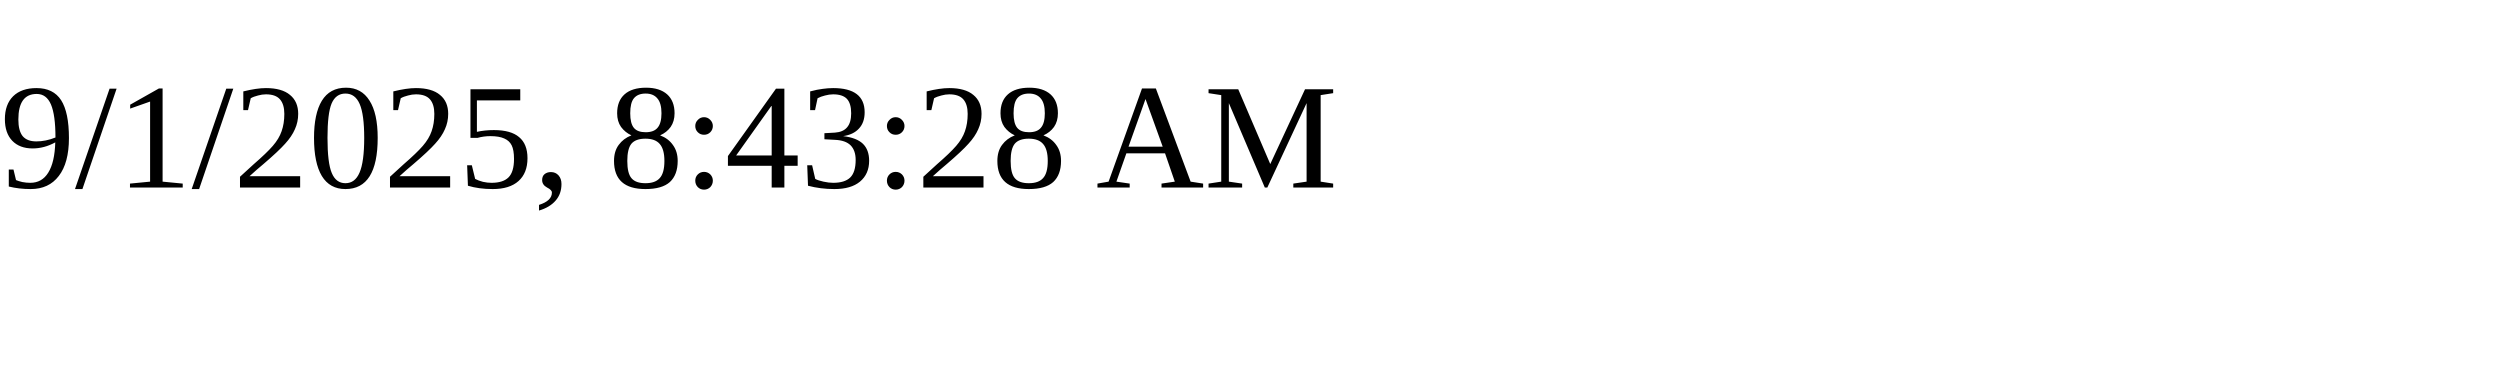
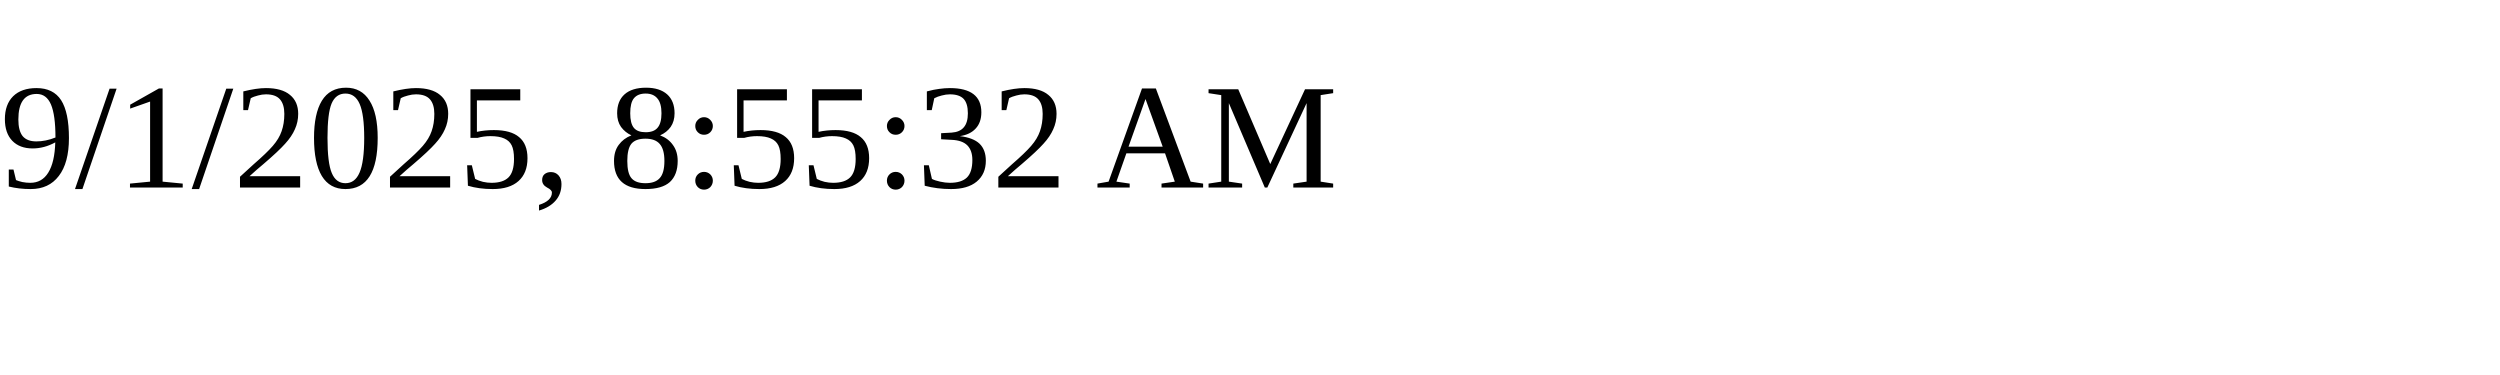
<svg xmlns="http://www.w3.org/2000/svg" height="30" width="200">
-   <text x="0" y="15">9/1/2025, 8:43:28 AM</text>
+   <text x="0" y="15">9/1/2025, 8:55:32 AM</text>
</svg>
